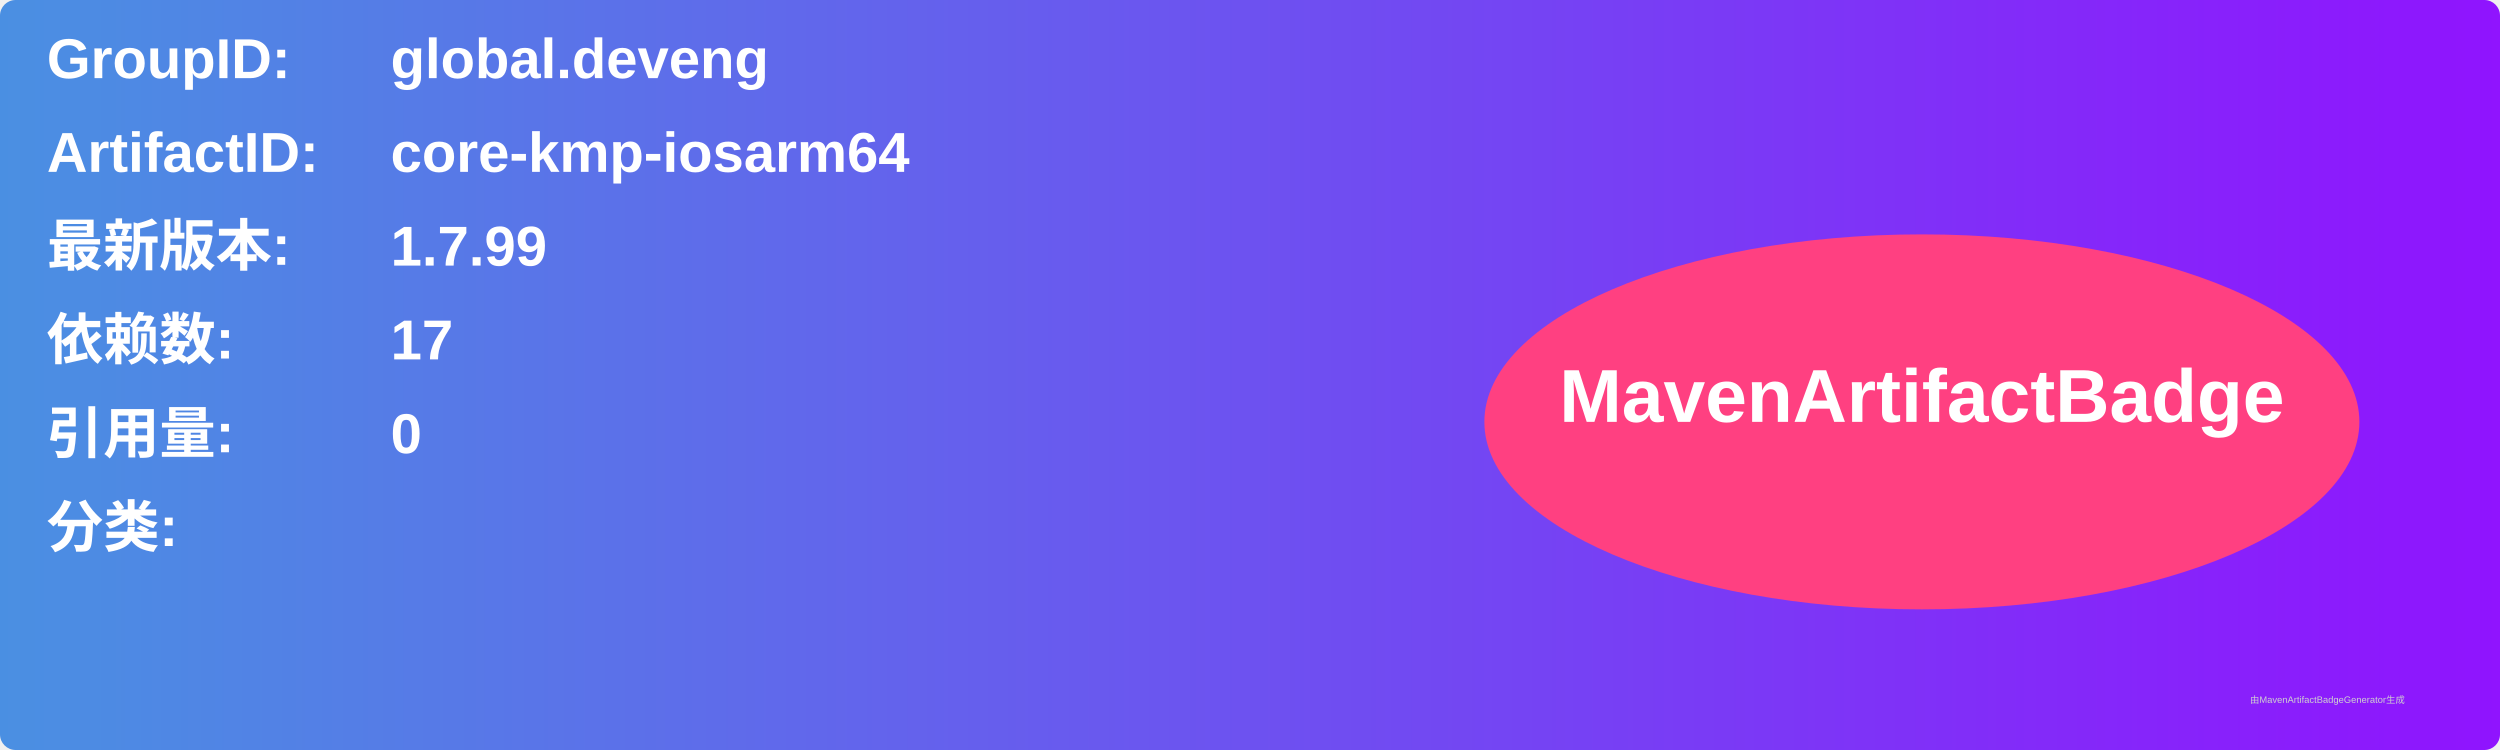
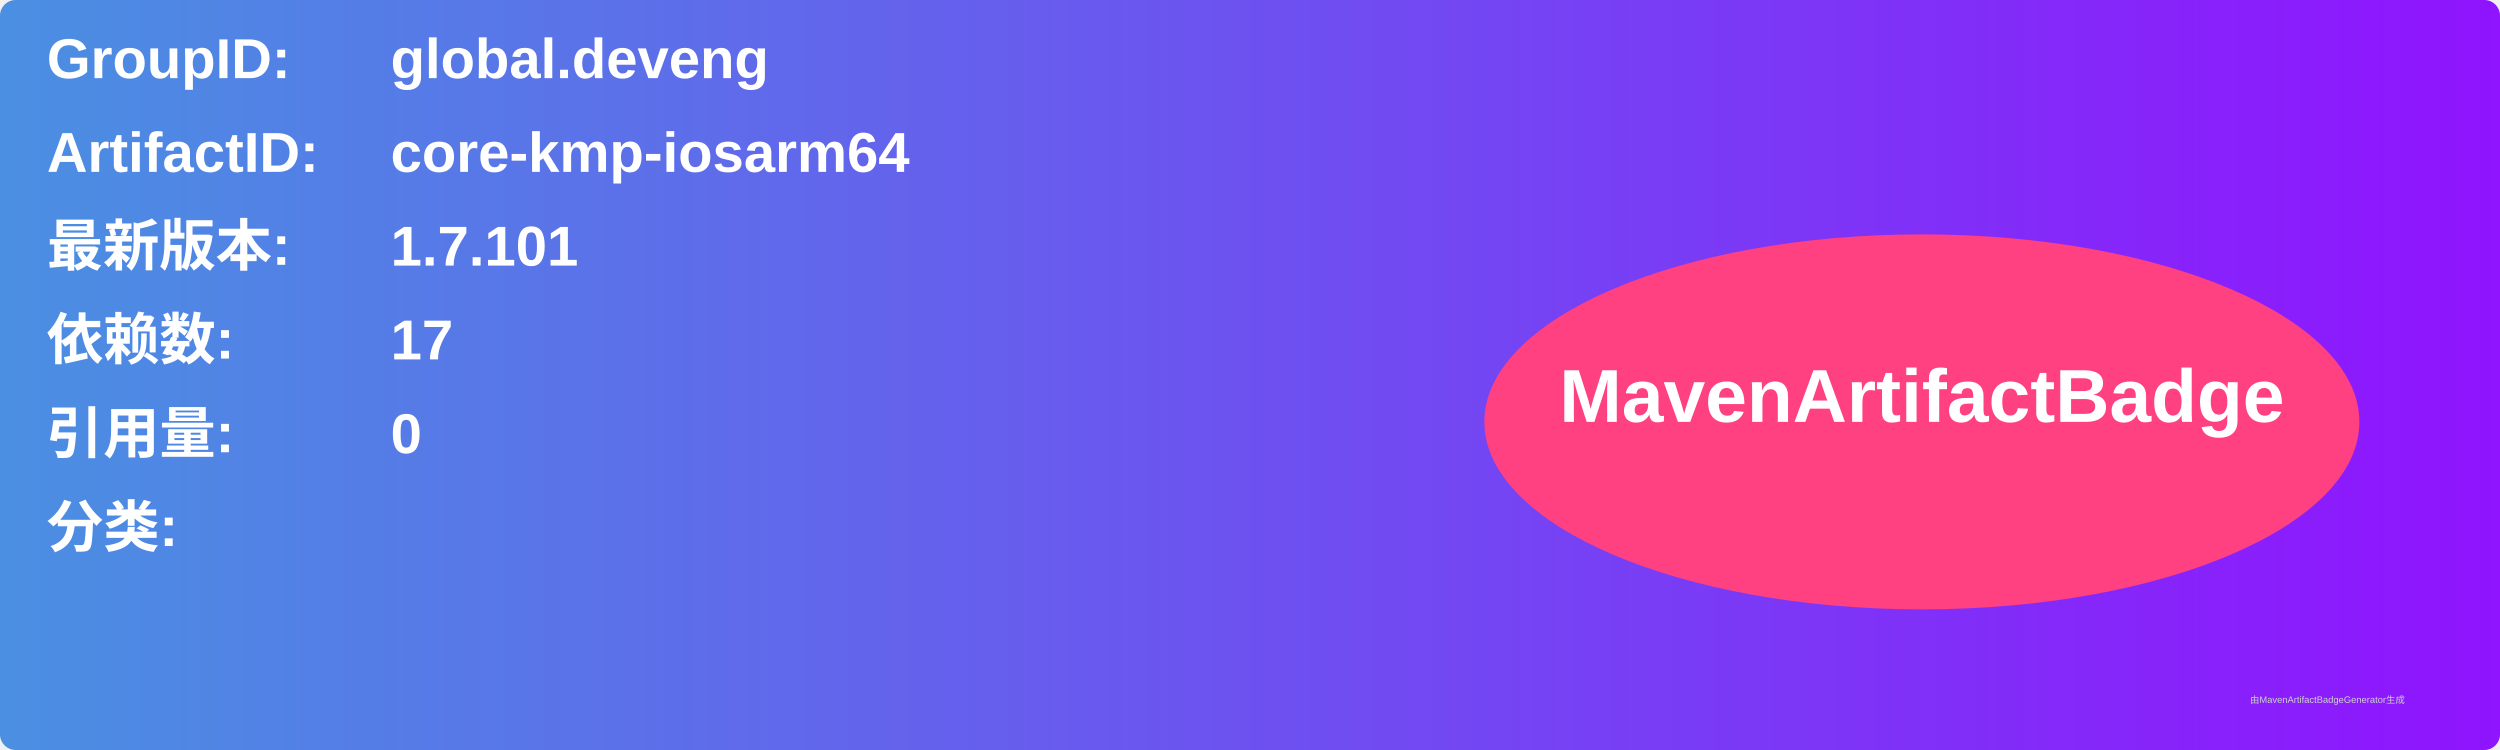
<svg xmlns="http://www.w3.org/2000/svg" width="800" height="240" viewBox="0 0 800 240">
  <linearGradient id="grad" x1="0%" y1="0%" x2="100%" y2="0%">
    <stop offset="0%" stop-color="#4a90e2" />
    <stop offset="100%" stop-color="#9013fe" />
  </linearGradient>
  <rect width="100%" height="100%" rx="5" ry="5" fill="url(#grad)" />
  <g transform="translate(15, 15)">
    <text x="0" y="10" font-family="Arial" font-size="18" fill="white" font-weight="bold" width="260">GroupID:</text>
    <text x="110" y="10" font-family="Arial" font-size="18" fill="white" font-weight="bold" width="460">global.deveng</text>
    <text x="0" y="40" font-family="Arial" font-size="18" fill="white" font-weight="bold" width="260">ArtifactID:</text>
    <text x="110" y="40" font-family="Arial" font-size="18" fill="white" font-weight="bold" width="460">core-kmp-iosarm64</text>
    <text x="0" y="70" font-family="Arial" font-size="18" fill="white" font-weight="bold">最新版本:</text>
    <text x="110" y="70" font-family="Arial" font-size="18" fill="white" font-weight="bold">
-       <tspan font-weight="bold">1.7.99</tspan>
+       <tspan font-weight="bold">1.7.101</tspan>
    </text>
    <text x="0" y="100" font-family="Arial" font-size="18" fill="white" font-weight="bold">依赖数: </text>
    <text x="110" y="100" font-family="Arial" font-size="18" fill="white">
      <tspan font-weight="bold">17</tspan>
    </text>
    <text x="0" y="130" font-family="Arial" font-size="18" fill="white" font-weight="bold">引用量: </text>
    <text x="110" y="130" font-family="Arial" font-size="18" fill="white">
      <tspan font-weight="bold">0</tspan>
    </text>
    <text x="0" y="160" font-family="Arial" font-size="18" fill="white" font-weight="bold">分类:</text>
    <text x="10" y="190" font-family="Arial" font-size="10" fill="white">
      <tspan font-weight="bold" />
    </text>
    <ellipse cx="600" cy="120" rx="140" ry="60" fill="#ff4081" />
    <text x="600" y="120" text-anchor="middle" font-family="Arial" font-size="24" fill="white" font-weight="bold">MavenArtifactBadge</text>
  </g>
  <text x="720" y="225" font-family="Arial" font-size="3" fill="#d0d0d0">由MavenArtifactBadgeGenerator生成</text>
</svg>
